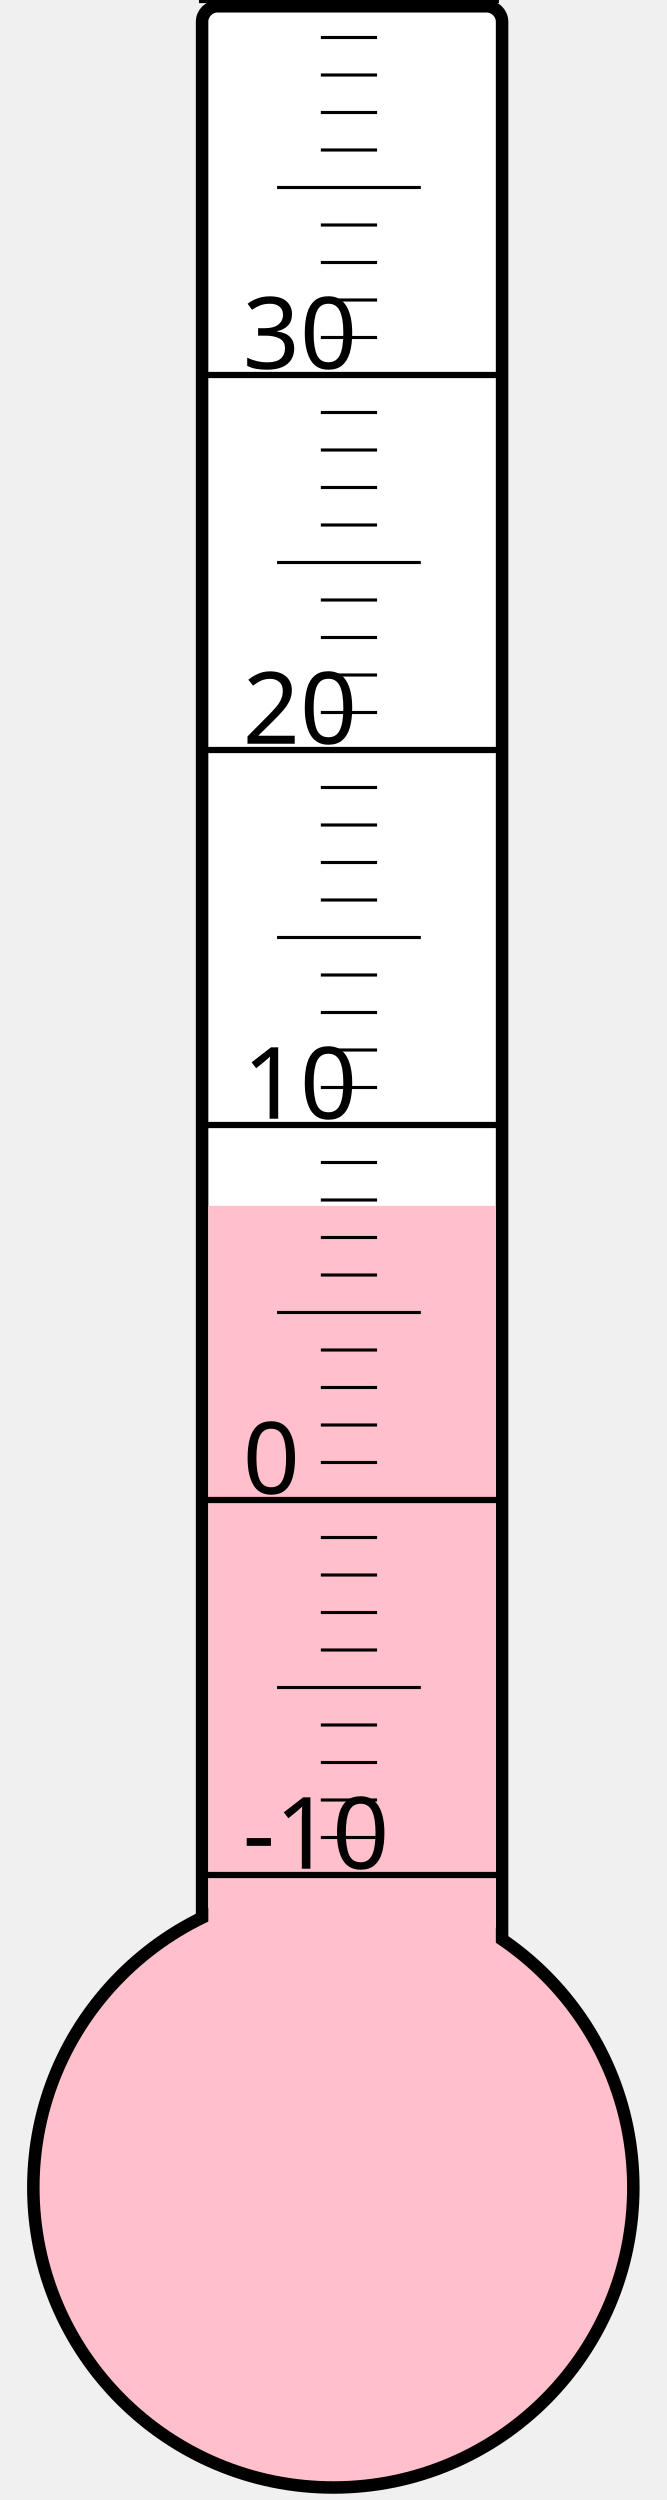
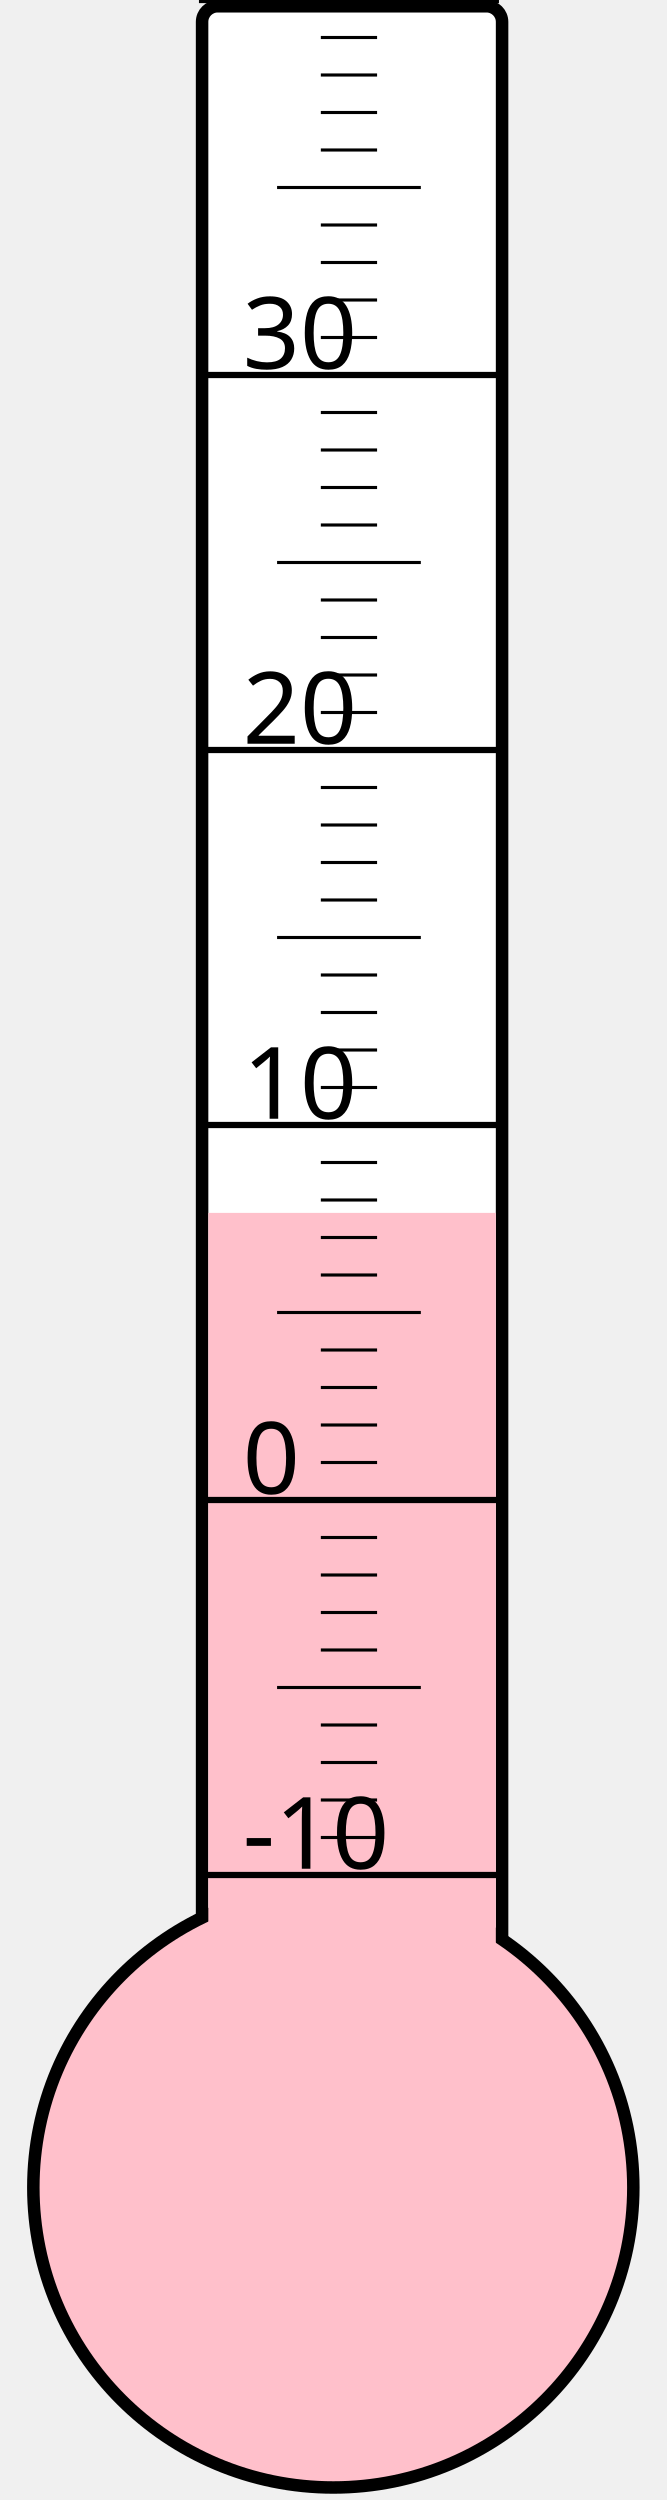
<svg xmlns="http://www.w3.org/2000/svg" width="40px" height="150px" viewBox="0 0 200 800">
  <rect width="200" height="800" x="0" y="0" style="fill: #ffffeb; fill-opacity: 0;" />
  <rect width="96" height="680" x="58" y="2" rx="5" ry="5" style="fill: white; fill-opacity: 1; stroke: black; stroke-width: 4;" />
  <circle cx="100" cy="700" r="96" style="fill: pink; stroke: black; stroke-width: 4;" />
-   <rect width="92" height="314.125" x="60" y="385.875" style="fill: pink; fill-opacity: 1; stroke-width: 0;" />
+   <rect width="92" height="311.875" x="60" y="388.125" style="fill: pink; fill-opacity: 1; stroke-width: 0;" />
  <text x="71" y="598" style="font-family: sans-serif; font-size: 24pt;">-10</text>
  <text x="71" y="478" style="font-family: sans-serif; font-size: 24pt;">0</text>
  <text x="71" y="358" style="font-family: sans-serif; font-size: 24pt;">10</text>
  <text x="71" y="238" style="font-family: sans-serif; font-size: 24pt;">20</text>
  <text x="71" y="118" style="font-family: sans-serif; font-size: 24pt;">30</text>
  <g style="stroke: black;">
    <line x1="57" y1="600" x2="153" y2="600" style="stroke-width: 2;" />
    <line x1="96" y1="588" x2="114" y2="588" style="stroke-width: 1;" />
    <line x1="96" y1="576" x2="114" y2="576" style="stroke-width: 1;" />
    <line x1="96" y1="564" x2="114" y2="564" style="stroke-width: 1;" />
    <line x1="96" y1="552" x2="114" y2="552" style="stroke-width: 1;" />
    <line x1="82" y1="540" x2="128" y2="540" style="stroke-width: 1;" />
    <line x1="96" y1="528" x2="114" y2="528" style="stroke-width: 1;" />
    <line x1="96" y1="516" x2="114" y2="516" style="stroke-width: 1;" />
    <line x1="96" y1="504" x2="114" y2="504" style="stroke-width: 1;" />
    <line x1="96" y1="492" x2="114" y2="492" style="stroke-width: 1;" />
    <line x1="57" y1="480" x2="153" y2="480" style="stroke-width: 2;" />
    <line x1="96" y1="468" x2="114" y2="468" style="stroke-width: 1;" />
    <line x1="96" y1="456" x2="114" y2="456" style="stroke-width: 1;" />
    <line x1="96" y1="444" x2="114" y2="444" style="stroke-width: 1;" />
    <line x1="96" y1="432" x2="114" y2="432" style="stroke-width: 1;" />
    <line x1="82" y1="420" x2="128" y2="420" style="stroke-width: 1;" />
    <line x1="96" y1="408" x2="114" y2="408" style="stroke-width: 1;" />
    <line x1="96" y1="396" x2="114" y2="396" style="stroke-width: 1;" />
    <line x1="96" y1="384" x2="114" y2="384" style="stroke-width: 1;" />
    <line x1="96" y1="372" x2="114" y2="372" style="stroke-width: 1;" />
    <line x1="57" y1="360" x2="153" y2="360" style="stroke-width: 2;" />
    <line x1="96" y1="348" x2="114" y2="348" style="stroke-width: 1;" />
    <line x1="96" y1="336" x2="114" y2="336" style="stroke-width: 1;" />
    <line x1="96" y1="324" x2="114" y2="324" style="stroke-width: 1;" />
    <line x1="96" y1="312" x2="114" y2="312" style="stroke-width: 1;" />
    <line x1="82" y1="300" x2="128" y2="300" style="stroke-width: 1;" />
    <line x1="96" y1="288" x2="114" y2="288" style="stroke-width: 1;" />
    <line x1="96" y1="276" x2="114" y2="276" style="stroke-width: 1;" />
    <line x1="96" y1="264" x2="114" y2="264" style="stroke-width: 1;" />
    <line x1="96" y1="252" x2="114" y2="252" style="stroke-width: 1;" />
    <line x1="57" y1="240" x2="153" y2="240" style="stroke-width: 2;" />
    <line x1="96" y1="228" x2="114" y2="228" style="stroke-width: 1;" />
    <line x1="96" y1="216" x2="114" y2="216" style="stroke-width: 1;" />
    <line x1="96" y1="204" x2="114" y2="204" style="stroke-width: 1;" />
    <line x1="96" y1="192" x2="114" y2="192" style="stroke-width: 1;" />
    <line x1="82" y1="180" x2="128" y2="180" style="stroke-width: 1;" />
    <line x1="96" y1="168" x2="114" y2="168" style="stroke-width: 1;" />
    <line x1="96" y1="156" x2="114" y2="156" style="stroke-width: 1;" />
    <line x1="96" y1="144" x2="114" y2="144" style="stroke-width: 1;" />
    <line x1="96" y1="132" x2="114" y2="132" style="stroke-width: 1;" />
    <line x1="57" y1="120" x2="153" y2="120" style="stroke-width: 2;" />
    <line x1="96" y1="108" x2="114" y2="108" style="stroke-width: 1;" />
    <line x1="96" y1="96" x2="114" y2="96" style="stroke-width: 1;" />
    <line x1="96" y1="84" x2="114" y2="84" style="stroke-width: 1;" />
    <line x1="96" y1="72" x2="114" y2="72" style="stroke-width: 1;" />
    <line x1="82" y1="60" x2="128" y2="60" style="stroke-width: 1;" />
    <line x1="96" y1="48" x2="114" y2="48" style="stroke-width: 1;" />
    <line x1="96" y1="36" x2="114" y2="36" style="stroke-width: 1;" />
    <line x1="96" y1="24" x2="114" y2="24" style="stroke-width: 1;" />
    <line x1="96" y1="12" x2="114" y2="12" style="stroke-width: 1;" />
    <line x1="57" y1="0" x2="153" y2="0" style="stroke-width: 2;" />
  </g>
</svg>
